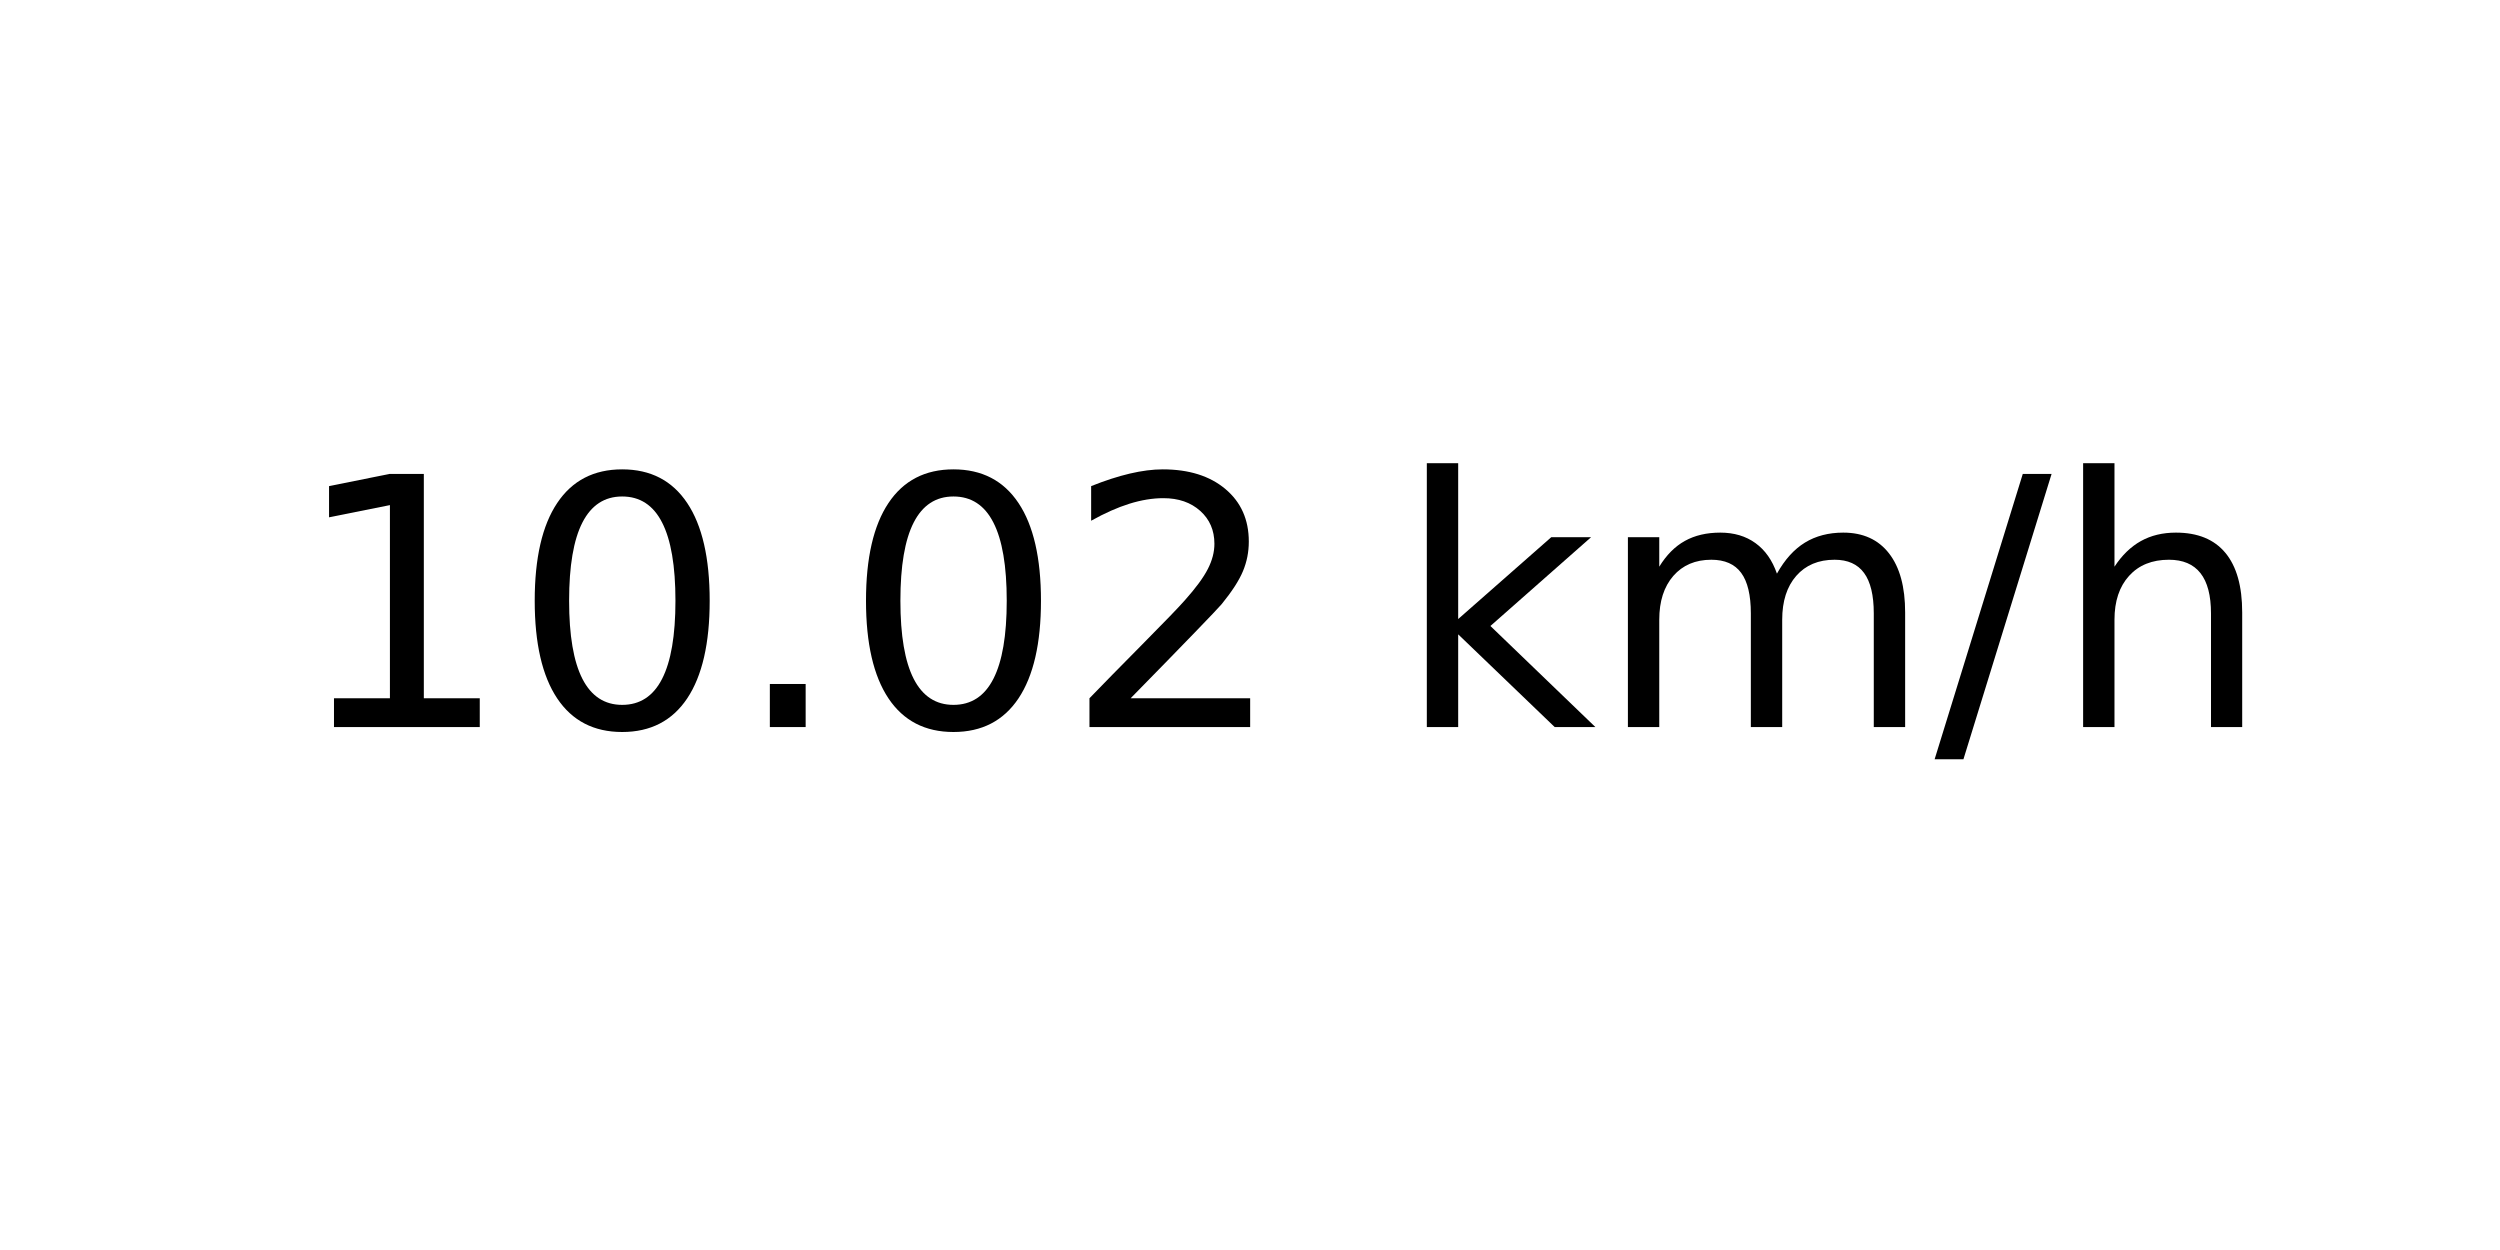
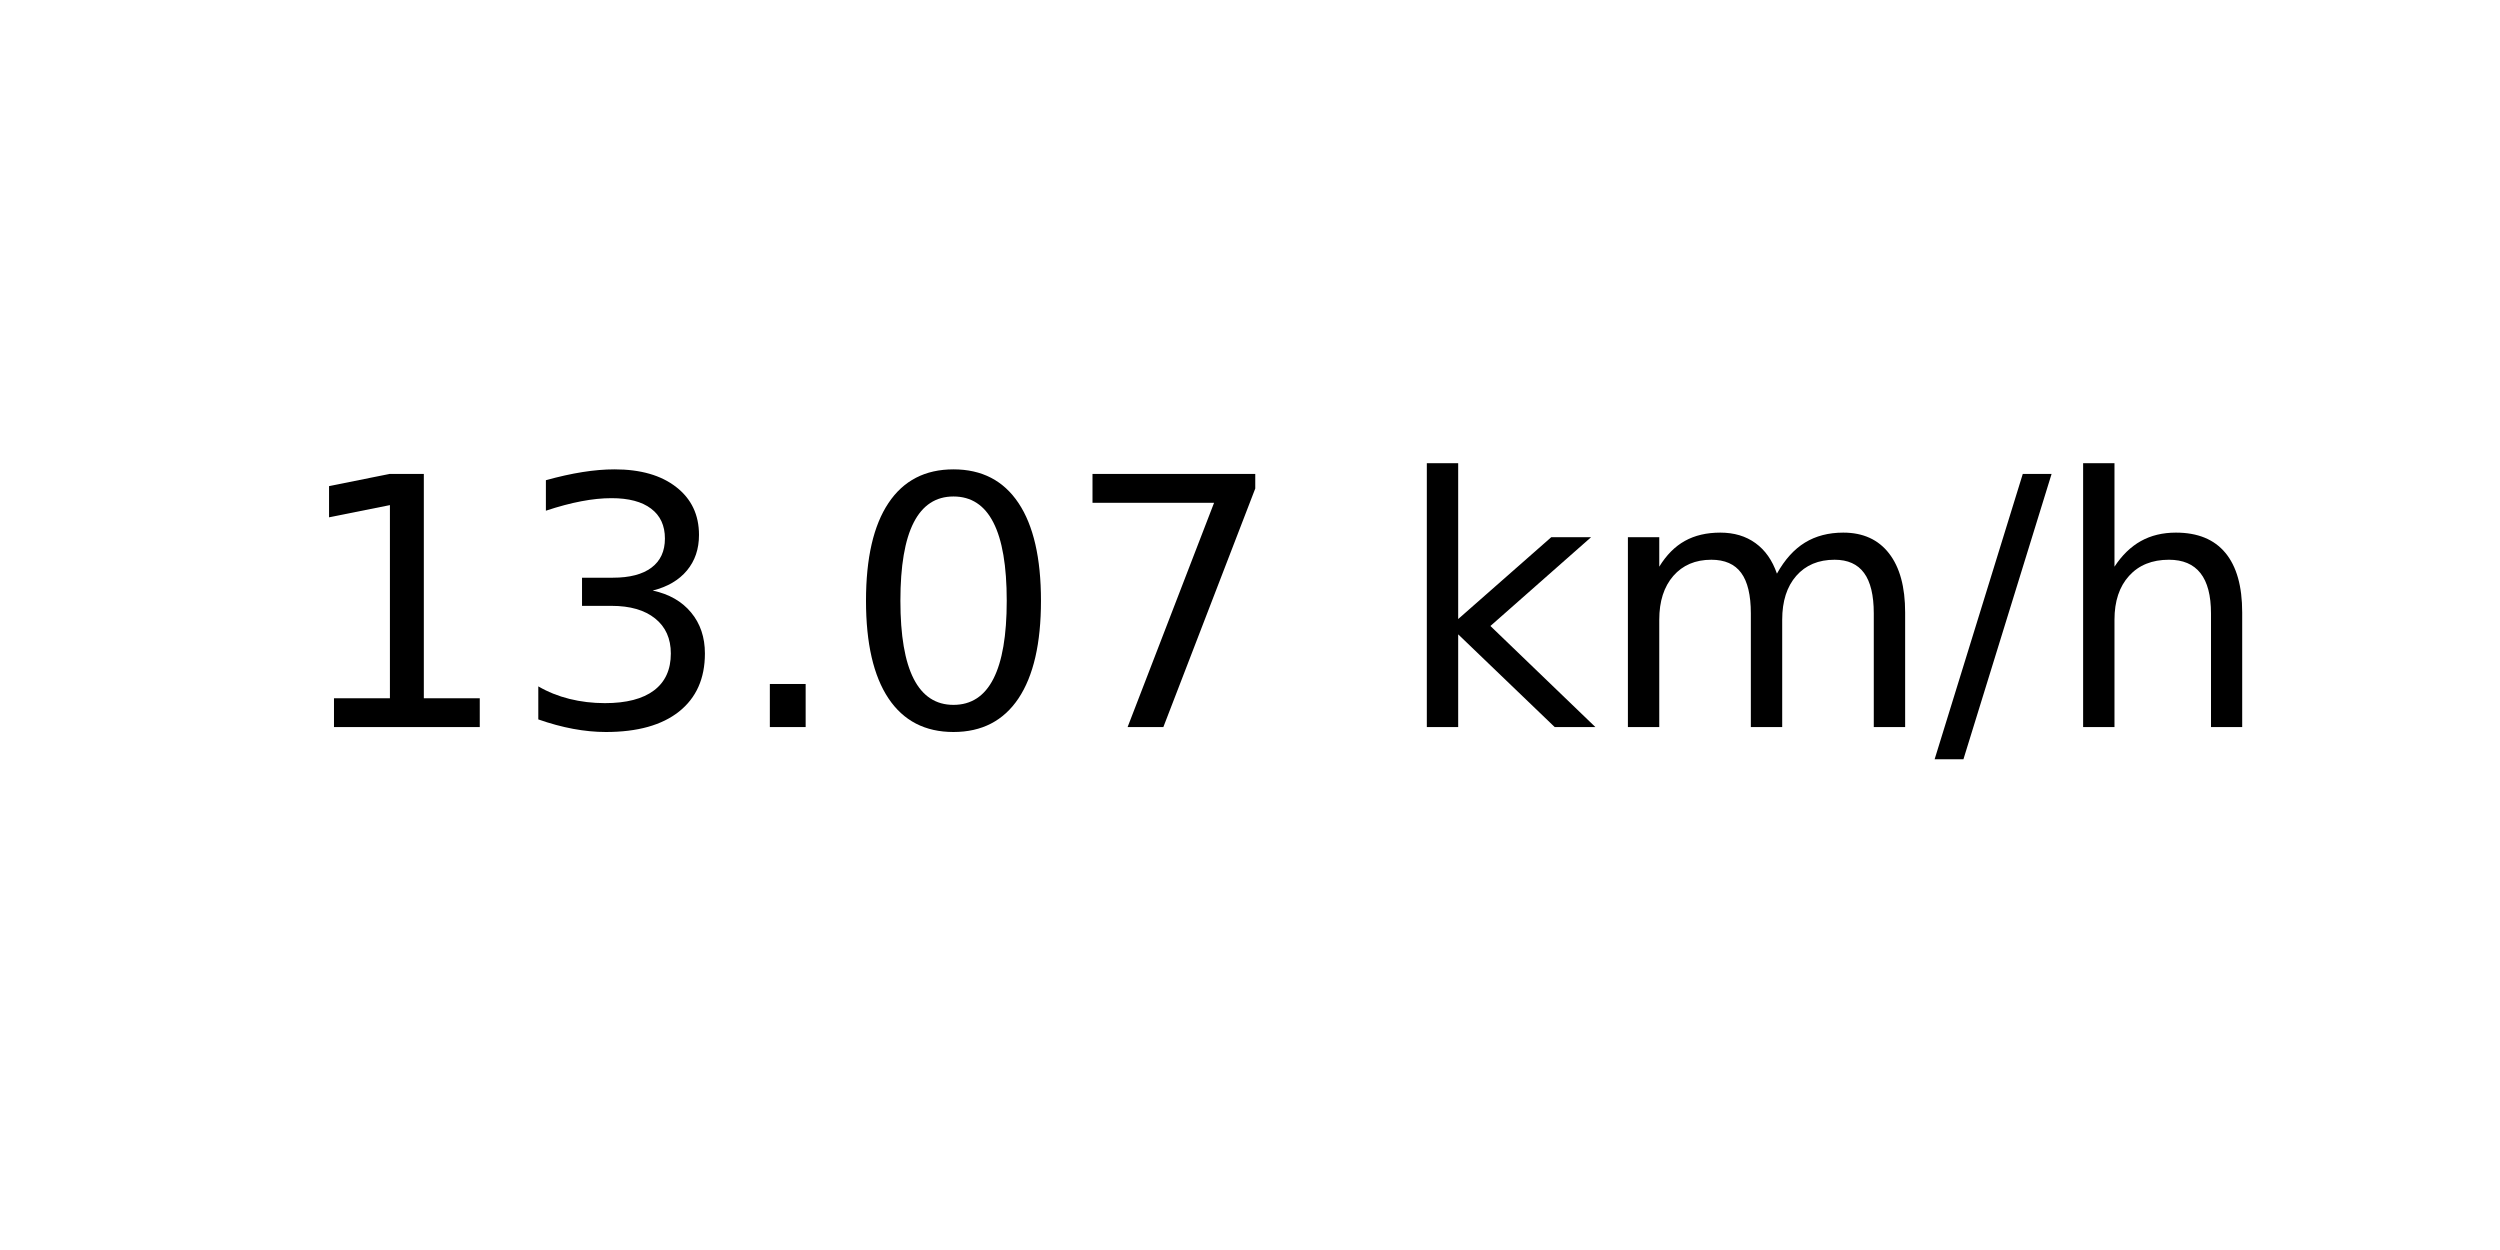
<svg xmlns="http://www.w3.org/2000/svg" xmlns:xlink="http://www.w3.org/1999/xlink" width="72pt" height="36pt" viewBox="0 0 72 36" version="1.1">
  <defs>
    <style type="text/css">*{stroke-linejoin: round; stroke-linecap: butt}</style>
  </defs>
  <g id="figure_1">
    <g id="axes_1">
      <g id="text_1">
        <g transform="translate(8.378125 20.93937) scale(0.1 -0.1)">
          <defs>
            <path id="DejaVuSans-31" d="M 794 531  L 1825 531  L 1825 4091  L 703 3866  L 703 4441  L 1819 4666  L 2450 4666  L 2450 531  L 3481 531  L 3481 0  L 794 0  L 794 531  z " transform="scale(0.015625)" />
+             <path id="DejaVuSans-33" d="M 2597 2516  Q 3050 2419 3304 2112  Q 3559 1806 3559 1356  Q 3559 666 3084 287  Q 2609 -91 1734 -91  Q 1441 -91 1130 -33  Q 819 25 488 141  L 488 750  Q 750 597 1062 519  Q 1375 441 1716 441  Q 2309 441 2620 675  Q 2931 909 2931 1356  Q 2931 1769 2642 2001  Q 2353 2234 1838 2234  L 1294 2234  L 1294 2753  L 1863 2753  Q 2328 2753 2575 2939  Q 2822 3125 2822 3475  Q 2822 3834 2567 4026  Q 2313 4219 1838 4219  Q 1578 4219 1281 4162  Q 984 4106 628 3988  L 628 4550  Q 988 4650 1302 4700  Q 1616 4750 1894 4750  Q 2613 4750 3031 4423  Q 3450 4097 3450 3541  Q 3450 3153 3228 2886  Q 3006 2619 2597 2516  z " transform="scale(0.015625)" />
+             <path id="DejaVuSans-2e" d="M 684 794  L 1344 794  L 1344 0  L 684 0  L 684 794  z " transform="scale(0.015625)" />
            <path id="DejaVuSans-30" d="M 2034 4250  Q 1547 4250 1301 3770  Q 1056 3291 1056 2328  Q 1056 1369 1301 889  Q 1547 409 2034 409  Q 2525 409 2770 889  Q 3016 1369 3016 2328  Q 3016 3291 2770 3770  Q 2525 4250 2034 4250  z M 2034 4750  Q 2819 4750 3233 4129  Q 3647 3509 3647 2328  Q 3647 1150 3233 529  Q 2819 -91 2034 -91  Q 1250 -91 836 529  Q 422 1150 422 2328  Q 422 3509 836 4129  Q 1250 4750 2034 4750  z " transform="scale(0.015625)" />
-             <path id="DejaVuSans-2e" d="M 684 794  L 1344 794  L 1344 0  L 684 0  L 684 794  z " transform="scale(0.015625)" />
-             <path id="DejaVuSans-32" d="M 1228 531  L 3431 531  L 3431 0  L 469 0  L 469 531  Q 828 903 1448 1529  Q 2069 2156 2228 2338  Q 2531 2678 2651 2914  Q 2772 3150 2772 3378  Q 2772 3750 2511 3984  Q 2250 4219 1831 4219  Q 1534 4219 1204 4116  Q 875 4013 500 3803  L 500 4441  Q 881 4594 1212 4672  Q 1544 4750 1819 4750  Q 2544 4750 2975 4387  Q 3406 4025 3406 3419  Q 3406 3131 3298 2873  Q 3191 2616 2906 2266  Q 2828 2175 2409 1742  Q 1991 1309 1228 531  z " transform="scale(0.015625)" />
+             <path id="DejaVuSans-37" d="M 525 4666  L 3525 4666  L 3525 4397  L 1831 0  L 1172 0  L 2766 4134  L 525 4134  L 525 4666  z " transform="scale(0.015625)" />
            <path id="DejaVuSans-20" transform="scale(0.015625)" />
            <path id="DejaVuSans-6b" d="M 581 4863  L 1159 4863  L 1159 1991  L 2875 3500  L 3609 3500  L 1753 1863  L 3688 0  L 2938 0  L 1159 1709  L 1159 0  L 581 0  L 581 4863  z " transform="scale(0.015625)" />
            <path id="DejaVuSans-6d" d="M 3328 2828  Q 3544 3216 3844 3400  Q 4144 3584 4550 3584  Q 5097 3584 5394 3201  Q 5691 2819 5691 2113  L 5691 0  L 5113 0  L 5113 2094  Q 5113 2597 4934 2840  Q 4756 3084 4391 3084  Q 3944 3084 3684 2787  Q 3425 2491 3425 1978  L 3425 0  L 2847 0  L 2847 2094  Q 2847 2600 2669 2842  Q 2491 3084 2119 3084  Q 1678 3084 1418 2786  Q 1159 2488 1159 1978  L 1159 0  L 581 0  L 581 3500  L 1159 3500  L 1159 2956  Q 1356 3278 1631 3431  Q 1906 3584 2284 3584  Q 2666 3584 2933 3390  Q 3200 3197 3328 2828  z " transform="scale(0.015625)" />
            <path id="DejaVuSans-2f" d="M 1625 4666  L 2156 4666  L 531 -594  L 0 -594  L 1625 4666  z " transform="scale(0.015625)" />
            <path id="DejaVuSans-68" d="M 3513 2113  L 3513 0  L 2938 0  L 2938 2094  Q 2938 2591 2744 2837  Q 2550 3084 2163 3084  Q 1697 3084 1428 2787  Q 1159 2491 1159 1978  L 1159 0  L 581 0  L 581 4863  L 1159 4863  L 1159 2956  Q 1366 3272 1645 3428  Q 1925 3584 2291 3584  Q 2894 3584 3203 3211  Q 3513 2838 3513 2113  z " transform="scale(0.015625)" />
          </defs>
          <use xlink:href="#DejaVuSans-31" />
-           <use xlink:href="#DejaVuSans-30" x="63.623" />
+           <use xlink:href="#DejaVuSans-33" x="63.623" />
          <use xlink:href="#DejaVuSans-2e" x="127.246" />
          <use xlink:href="#DejaVuSans-30" x="159.033" />
-           <use xlink:href="#DejaVuSans-32" x="222.656" />
+           <use xlink:href="#DejaVuSans-37" x="222.656" />
          <use xlink:href="#DejaVuSans-20" x="286.279" />
          <use xlink:href="#DejaVuSans-6b" x="318.066" />
          <use xlink:href="#DejaVuSans-6d" x="375.977" />
          <use xlink:href="#DejaVuSans-2f" x="473.389" />
          <use xlink:href="#DejaVuSans-68" x="507.08" />
        </g>
      </g>
    </g>
  </g>
</svg>
